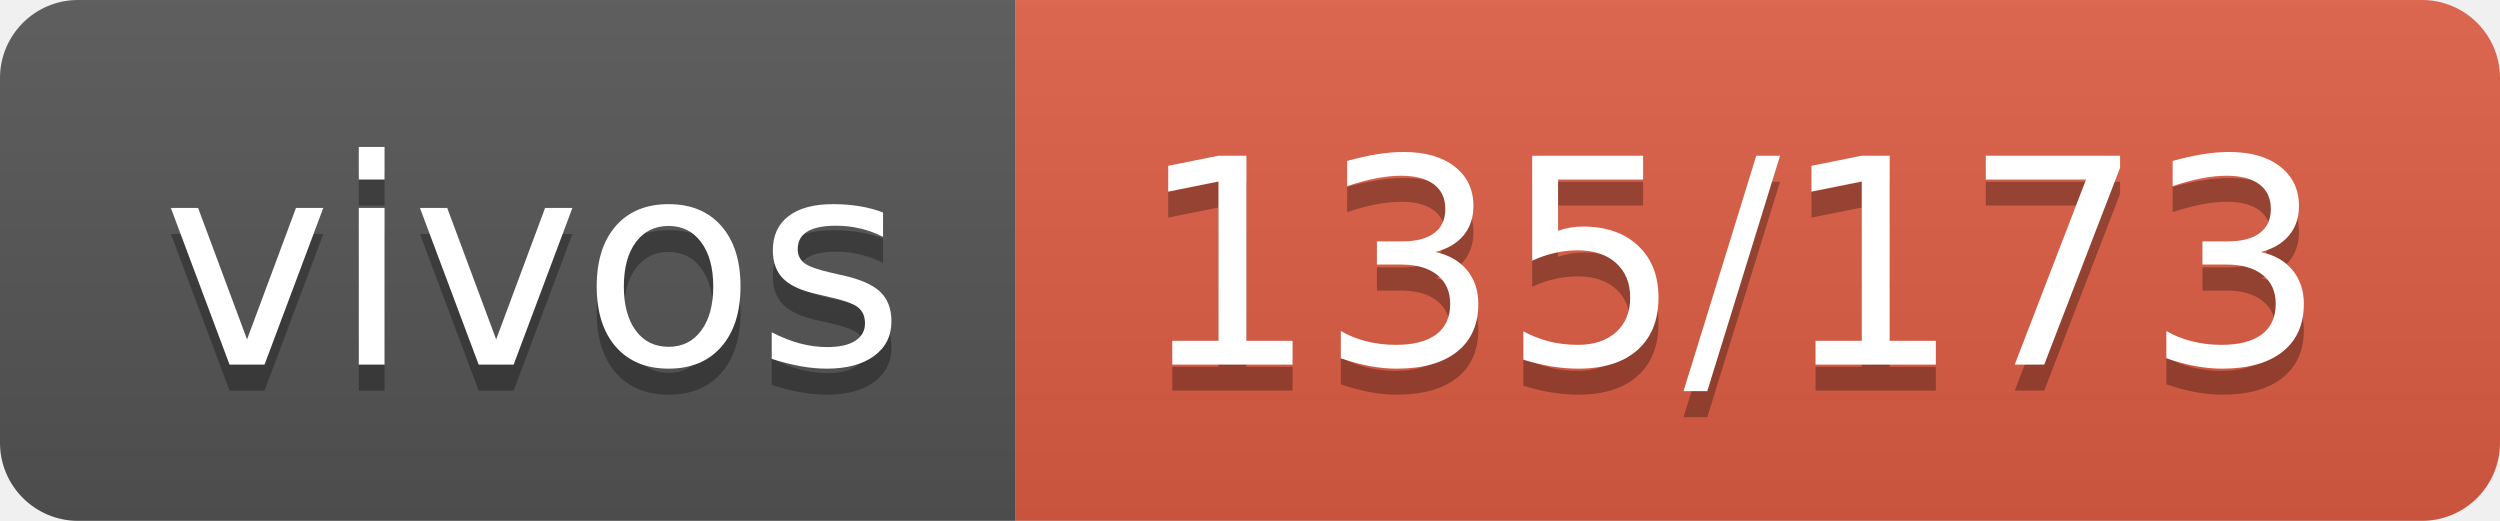
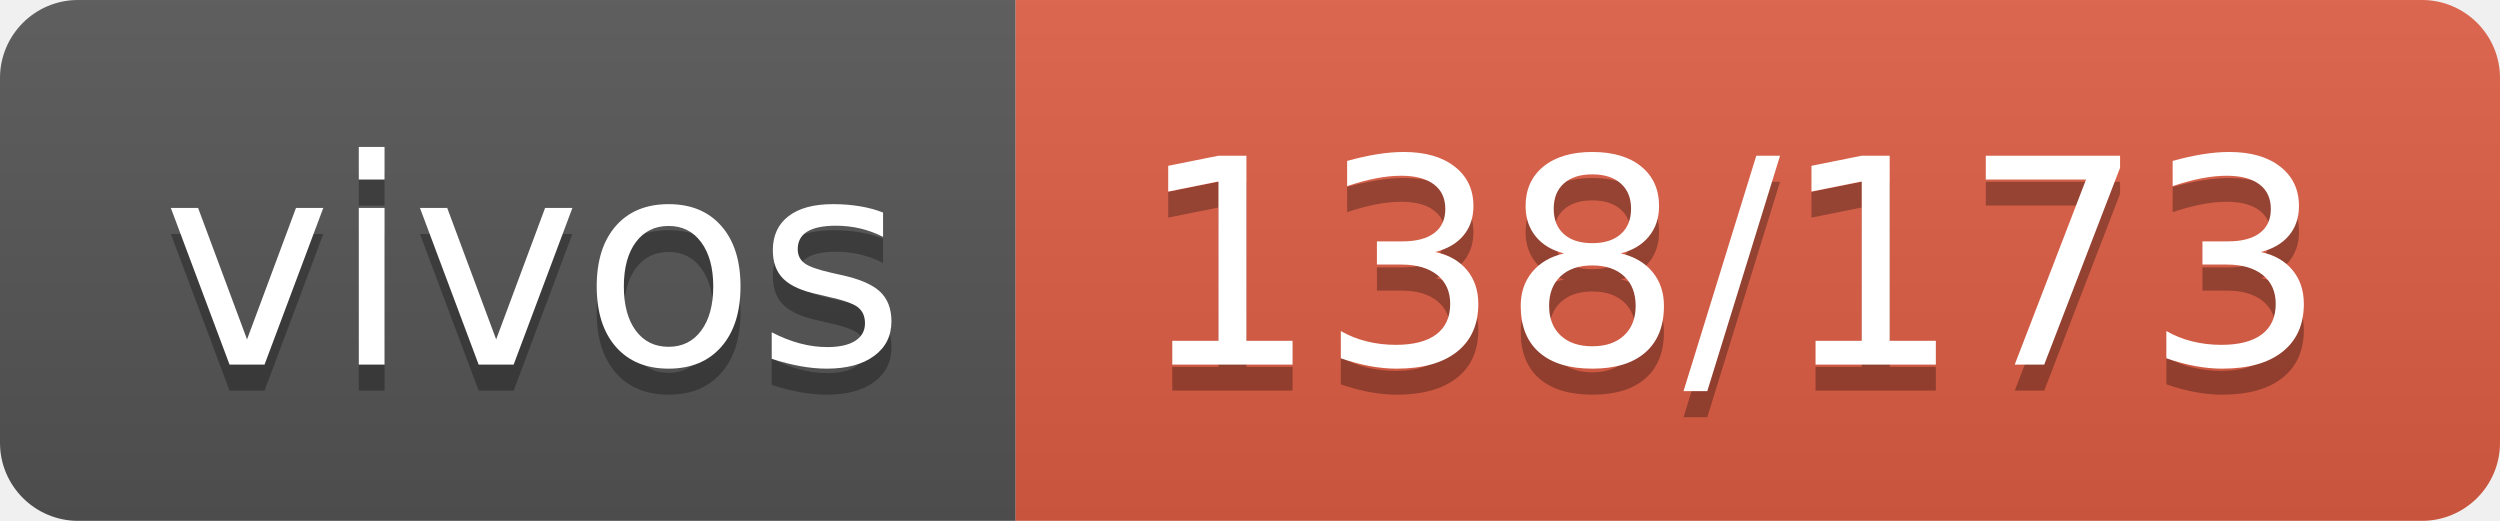
- <svg xmlns="http://www.w3.org/2000/svg" width="96" height="20" role="img" aria-label="vivos: 135/173">
+ <svg xmlns="http://www.w3.org/2000/svg" width="96" height="20" role="img" aria-label="vivos: 138/173">
  <linearGradient id="s" x2="0" y2="100%">
    <stop offset="0" stop-color="#bbb" stop-opacity=".1" />
    <stop offset="1" stop-opacity=".1" />
  </linearGradient>
  <clipPath id="r">
    <rect width="96" height="20" rx="3" fill="#fff" />
  </clipPath>
  <g clip-path="url(#r)">
    <rect width="39" height="20" fill="#555" />
    <rect x="39" width="57" height="20" fill="#e05d44" />
    <rect width="96" height="20" fill="url(#s)" />
  </g>
  <g fill="#fff" text-anchor="middle" font-family="Verdana,Geneva,DejaVu Sans,sans-serif" text-rendering="geometricPrecision" font-size="110">
    <text aria-hidden="true" x="205" y="150" fill="#010101" fill-opacity=".3" transform="scale(.1)" textLength="290">vivos</text>
    <text x="205" y="140" transform="scale(.1)" fill="#fff" textLength="290">vivos</text>
-     <text aria-hidden="true" x="665" y="150" fill="#010101" fill-opacity=".3" transform="scale(.1)" textLength="470">135/173</text>
-     <text x="665" y="140" transform="scale(.1)" fill="#fff" textLength="470">135/173</text>
+     <text aria-hidden="true" x="665" y="150" fill="#010101" fill-opacity=".3" transform="scale(.1)" textLength="470">138/173</text>
+     <text x="665" y="140" transform="scale(.1)" fill="#fff" textLength="470">138/173</text>
  </g>
</svg>
